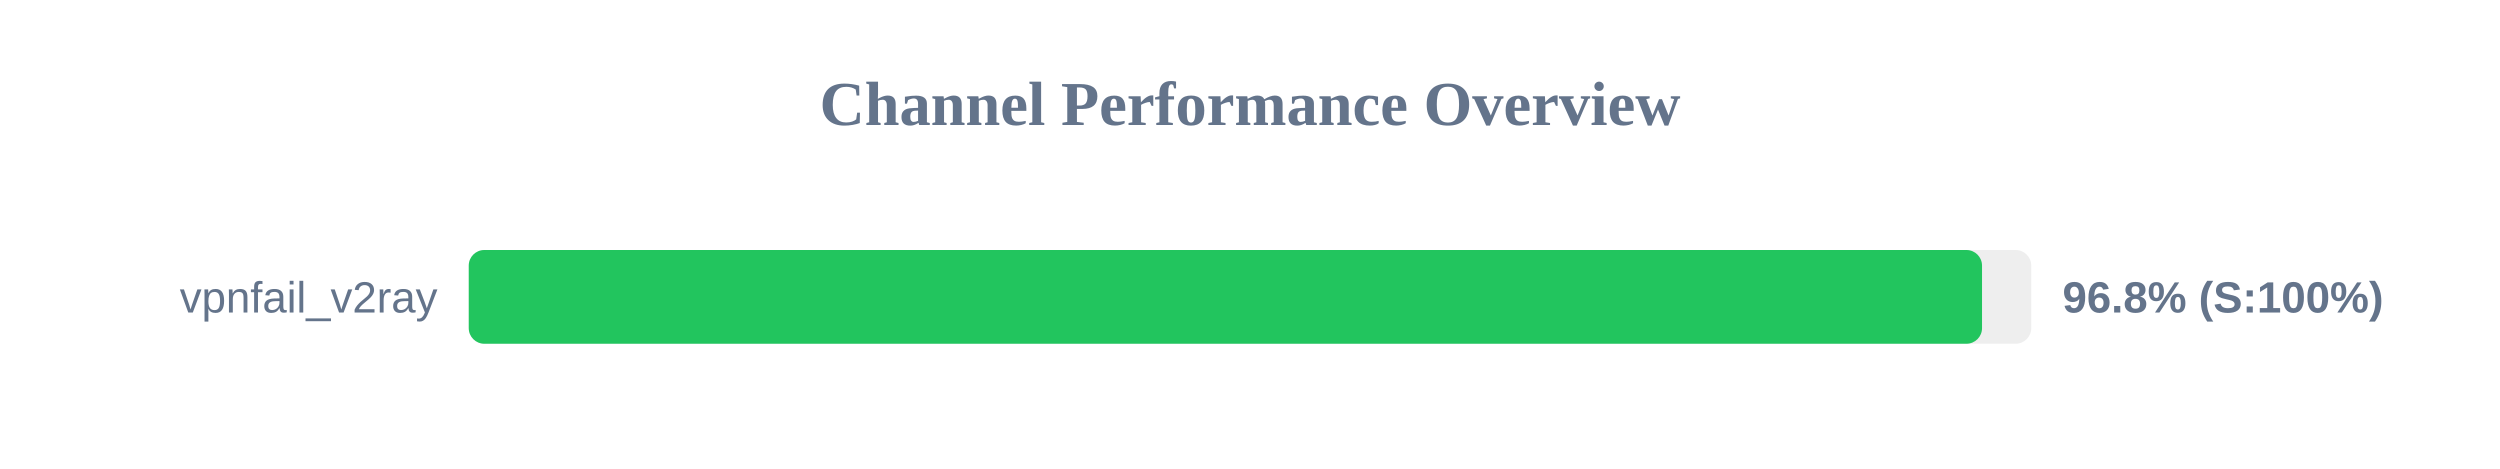
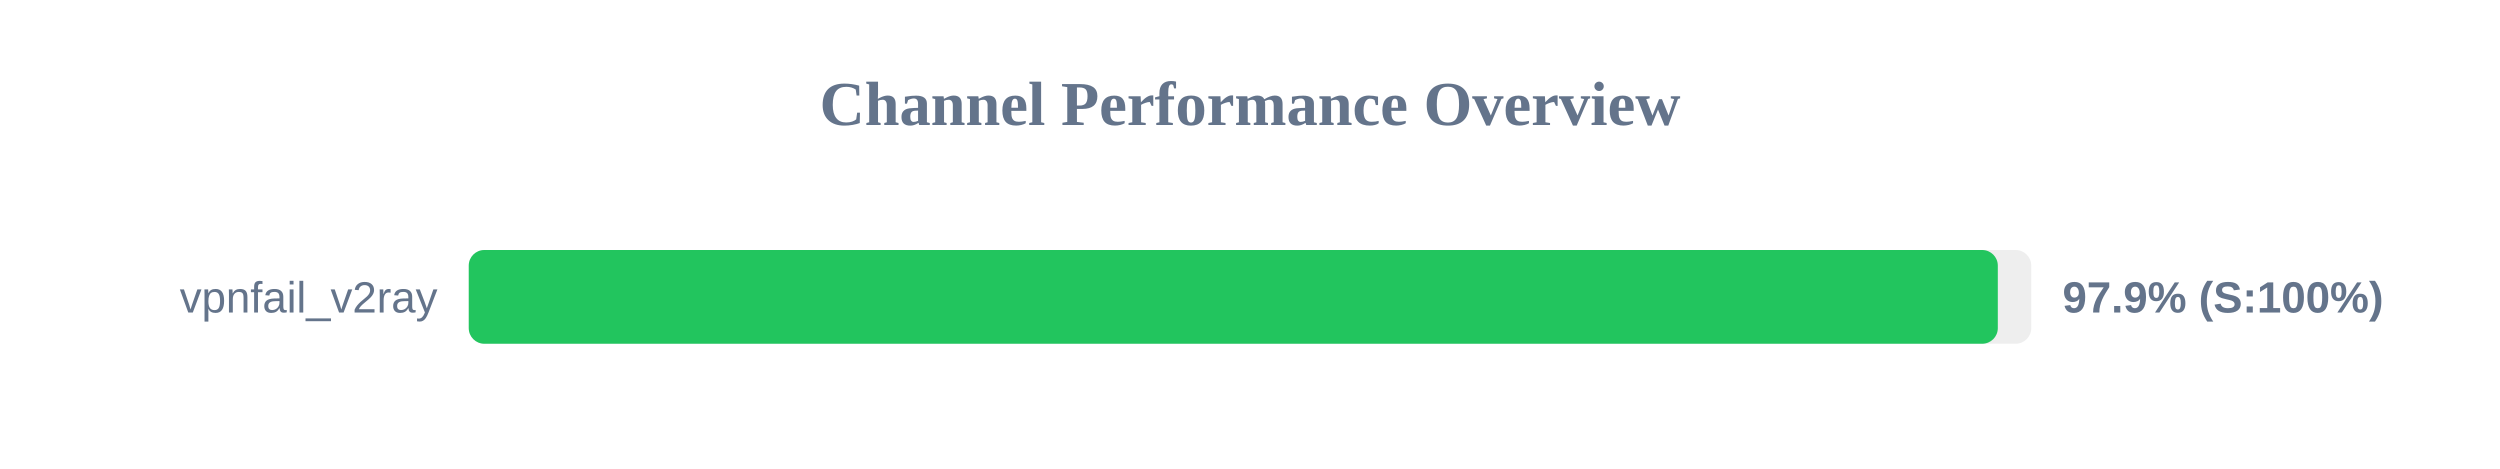
<svg xmlns="http://www.w3.org/2000/svg" width="800" height="150" version="1.1">
  <style>
        .row { font: 14px Arial; fill: #64748b; }
        .score { font: bold 14px Arial; fill: #64748b; }
    </style>
  <text x="400" y="40" text-anchor="middle" font-size="20px" font-weight="bold" fill="#64748b">Channel Performance Overview</text>
  <rect x="150" y="80" width="500" height="30" fill="#eee" rx="5" />
-   <rect x="150" y="80" width="484.25" height="30" fill="#22c55e" rx="5" />
+   <rect x="150" y="80" width="489.3" height="30" fill="#22c55e" rx="5" />
  <text x="140" y="100" text-anchor="end" class="row">vpnfail_v2ray</text>
-   <text x="660" y="100" text-anchor="start" class="score">96.8% (S:100%)</text>
+   <text x="660" y="100" text-anchor="start" class="score">97.9% (S:100%)</text>
</svg>
